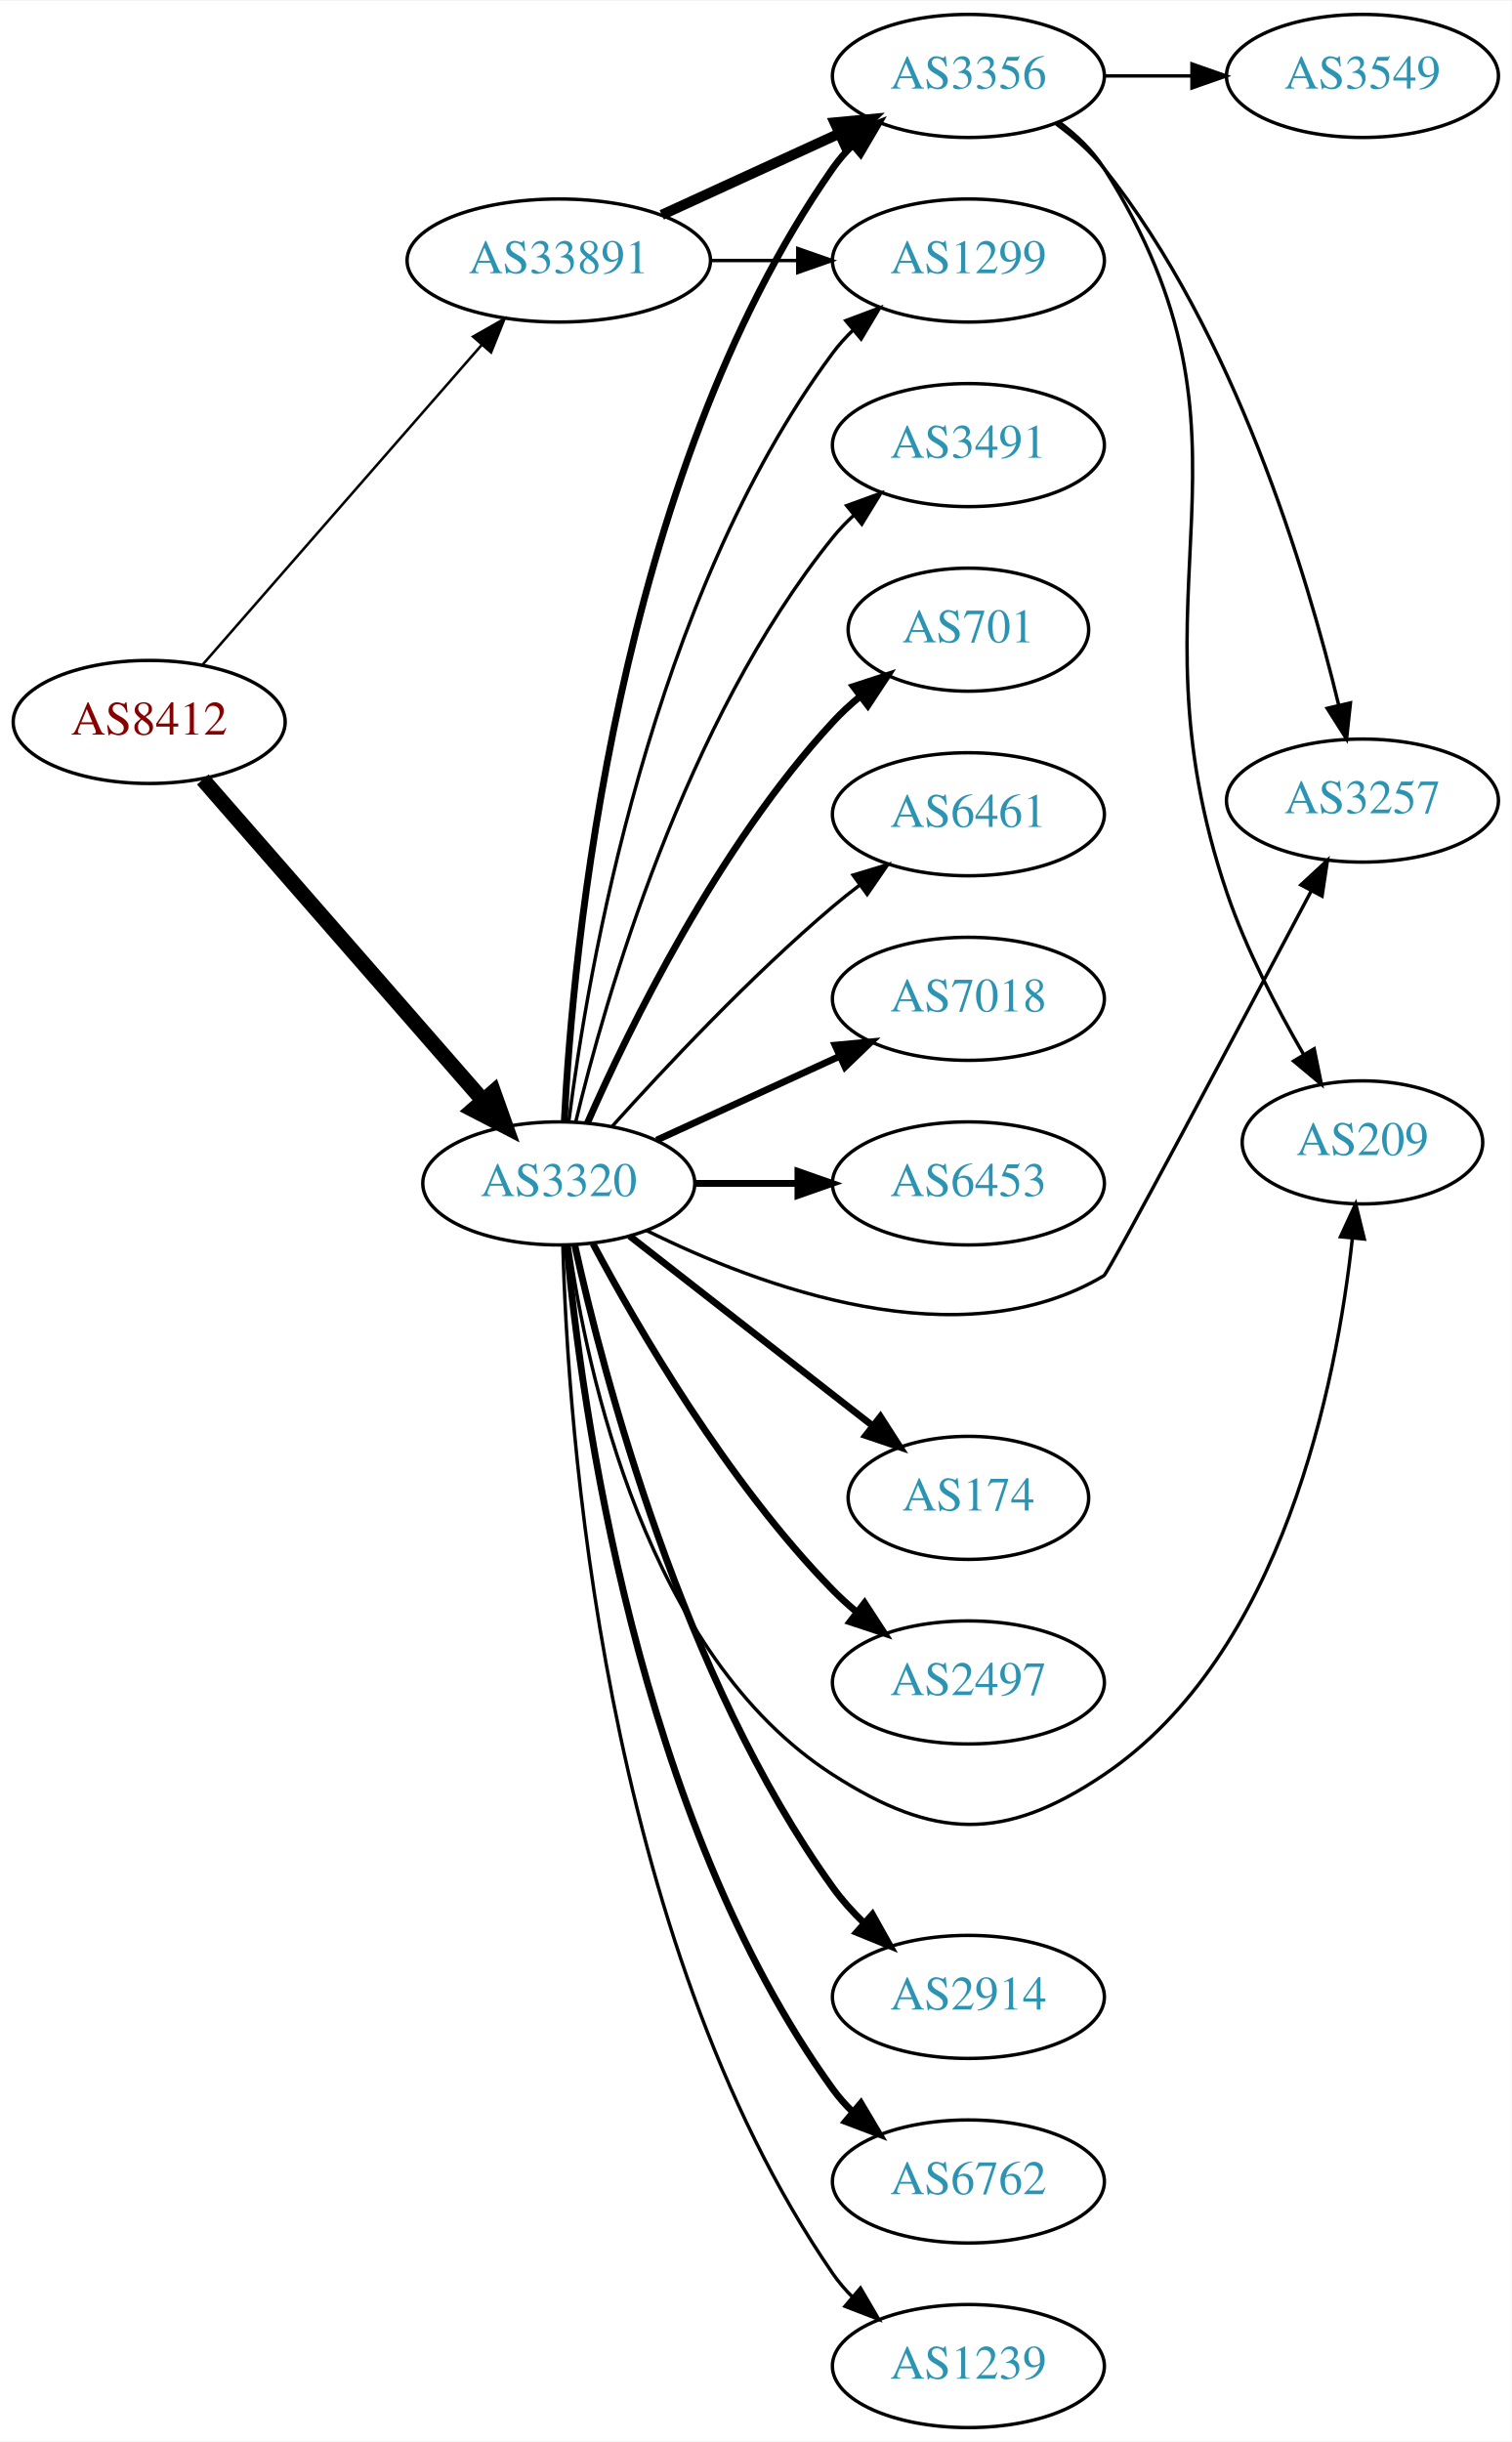
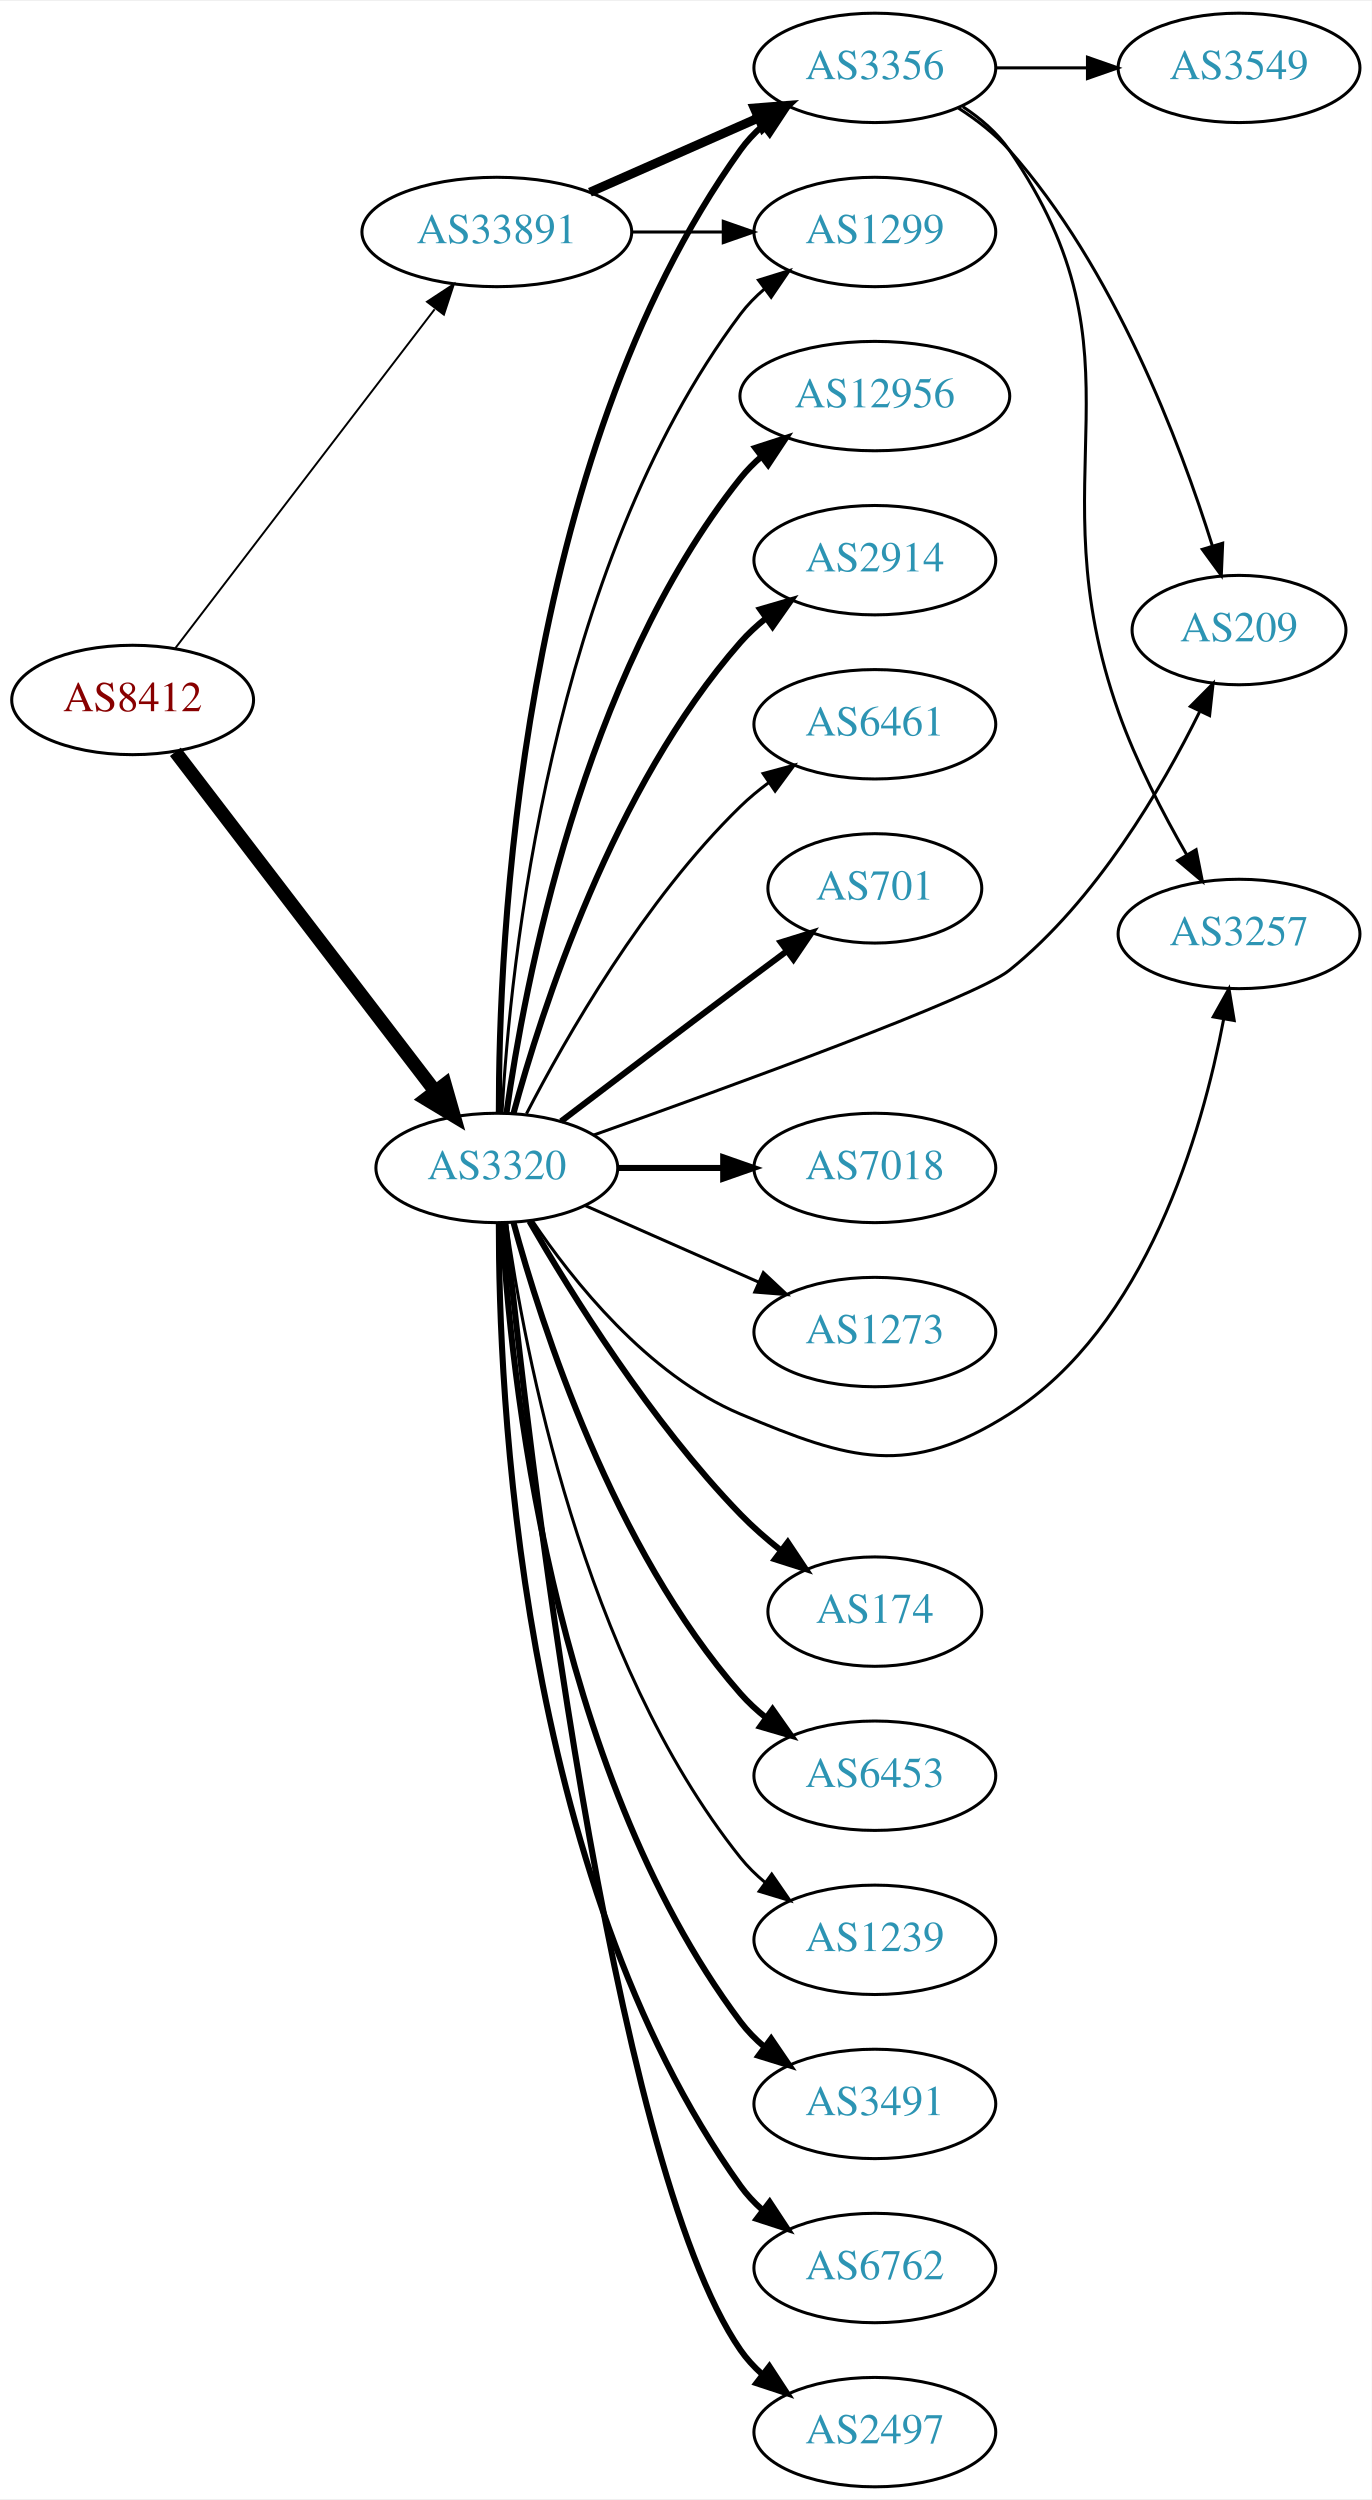
- <svg xmlns="http://www.w3.org/2000/svg" xmlns:xlink="http://www.w3.org/1999/xlink" width="442pt" height="714pt" viewBox="0.00 0.00 442.27 714.00">
-   <g id="graph0" class="graph" transform="scale(1 1) rotate(0) translate(4 710)">
-     <polygon fill="white" stroke="none" points="-4,4 -4,-710 438.271,-710 438.271,4 -4,4" />
+ <svg xmlns="http://www.w3.org/2000/svg" xmlns:xlink="http://www.w3.org/1999/xlink" width="451pt" height="822pt" viewBox="0.00 0.00 451.37 822.00">
+   <g id="graph0" class="graph" transform="scale(1 1) rotate(0) translate(4 818)">
+     <polygon fill="white" stroke="none" points="-4,4 -4,-818 447.37,-818 447.37,4 -4,4" />
    <g id="node1" class="node">
      <g id="a_node1">
        <a xlink:href="/asn/8412" xlink:title="AS8412 ~ Rennweg 97-99 [AT]">
-           <ellipse fill="#ffffff" stroke="black" cx="39.647" cy="-499" rx="39.794" ry="18" />
-           <text text-anchor="middle" x="39.647" y="-495.3" font-family="Times,serif" font-size="14.00" fill="#880000">AS8412</text>
+           <ellipse fill="#ffffff" stroke="black" cx="39.647" cy="-588" rx="39.794" ry="18" />
+           <text text-anchor="middle" x="39.647" y="-584.3" font-family="Times,serif" font-size="14.00" fill="#880000">AS8412</text>
        </a>
      </g>
    </g>
    <g id="node2" class="node">
      <g id="a_node2">
        <a xlink:href="/asn/3320" xlink:title="AS3320 ~ DTAG [DE]">
-           <ellipse fill="#ffffff" stroke="black" cx="159.489" cy="-364" rx="39.794" ry="18" />
-           <text text-anchor="middle" x="159.489" y="-360.3" font-family="Times,serif" font-size="14.00" fill="#2c94b3">AS3320</text>
+           <ellipse fill="#ffffff" stroke="black" cx="159.489" cy="-434" rx="39.794" ry="18" />
+           <text text-anchor="middle" x="159.489" y="-430.3" font-family="Times,serif" font-size="14.00" fill="#2c94b3">AS3320</text>
        </a>
      </g>
    </g>
    <g id="edge1" class="edge">
-       <path fill="none" stroke="black" stroke-width="4.5" d="M55.333,-482.175C75.91,-458.603 113.447,-415.6 137.12,-388.48" />
-       <polygon fill="black" stroke="black" stroke-width="4.5" points="140.378,-390.736 143.988,-380.613 134.445,-385.557 140.378,-390.736" />
+       <path fill="none" stroke="black" stroke-width="4.5" d="M53.708,-570.931C74.413,-543.873 114.891,-490.976 139.025,-459.436" />
+       <polygon fill="black" stroke="black" stroke-width="4.5" points="142.419,-461.48 145.369,-451.146 136.165,-456.694 142.419,-461.48" />
    </g>
    <g id="node3" class="node">
      <g id="a_node3">
        <a xlink:href="/asn/33891" xlink:title="AS33891 ~ CORE-BACKBONE GMBH GLOBAL NETWORK [DE]">
-           <ellipse fill="#ffffff" stroke="black" cx="159.489" cy="-634" rx="44.393" ry="18" />
-           <text text-anchor="middle" x="159.489" y="-630.3" font-family="Times,serif" font-size="14.00" fill="#2c94b3">AS33891</text>
+           <ellipse fill="#ffffff" stroke="black" cx="159.489" cy="-742" rx="44.393" ry="18" />
+           <text text-anchor="middle" x="159.489" y="-738.3" font-family="Times,serif" font-size="14.00" fill="#2c94b3">AS33891</text>
        </a>
      </g>
    </g>
    <g id="edge2" class="edge">
-       <path fill="none" stroke="black" stroke-width="0.75" d="M55.333,-515.825C75.886,-539.37 113.361,-582.302 137.039,-609.426" />
-       <polygon fill="black" stroke="black" stroke-width="0.75" points="134.404,-611.731 143.617,-616.963 139.678,-607.128 134.404,-611.731" />
+       <path fill="none" stroke="black" stroke-width="0.643" d="M53.708,-605.069C74.413,-632.127 114.891,-685.024 139.025,-716.564" />
+       <polygon fill="black" stroke="black" stroke-width="0.643" points="136.512,-719.04 145.369,-724.854 142.072,-714.786 136.512,-719.04" />
    </g>
    <g id="node4" class="node">
      <g id="a_node4">
-         <a xlink:href="/asn/6453" xlink:title="AS6453 ~ TATA COMMUNICATIONS (AMERICA) INC [US]">
-           <ellipse fill="#ffffff" stroke="black" cx="279.332" cy="-364" rx="39.794" ry="18" />
-           <text text-anchor="middle" x="279.332" y="-360.3" font-family="Times,serif" font-size="14.00" fill="#2c94b3">AS6453</text>
+         <a xlink:href="/asn/3356" xlink:title="AS3356 ~ Level 3 Parent, LLC [US]">
+           <ellipse fill="#ffffff" stroke="black" cx="283.881" cy="-796" rx="39.794" ry="18" />
+           <text text-anchor="middle" x="283.881" y="-792.3" font-family="Times,serif" font-size="14.00" fill="#2c94b3">AS3356</text>
        </a>
      </g>
    </g>
    <g id="edge3" class="edge">
-       <path fill="none" stroke="black" stroke-width="2" d="M199.402,-364C208.955,-364 219.305,-364 229.267,-364" />
-       <polygon fill="black" stroke="black" stroke-width="2" points="229.46,-367.5 239.46,-364 229.46,-360.5 229.46,-367.5" />
+       <path fill="none" stroke="black" stroke-width="2" d="M160.157,-452.298C160.078,-506.16 166.37,-666.771 239.685,-769 241.695,-771.803 244.095,-774.378 246.72,-776.731" />
+       <polygon fill="black" stroke="black" stroke-width="2" points="245.028,-779.842 255.102,-783.122 249.273,-774.276 245.028,-779.842" />
    </g>
    <g id="node5" class="node">
      <g id="a_node5">
-         <a xlink:href="/asn/3356" xlink:title="AS3356 ~ Level 3 Parent, LLC [US]">
-           <ellipse fill="#ffffff" stroke="black" cx="279.332" cy="-688" rx="39.794" ry="18" />
-           <text text-anchor="middle" x="279.332" y="-684.3" font-family="Times,serif" font-size="14.00" fill="#2c94b3">AS3356</text>
+         <a xlink:href="/asn/174" xlink:title="AS174 ~ Cogent Communications [US]">
+           <ellipse fill="#ffffff" stroke="black" cx="283.881" cy="-288" rx="35.194" ry="18" />
+           <text text-anchor="middle" x="283.881" y="-284.3" font-family="Times,serif" font-size="14.00" fill="#2c94b3">AS174</text>
        </a>
      </g>
    </g>
    <g id="edge4" class="edge">
-       <path fill="none" stroke="black" stroke-width="2" d="M161.102,-382.174C163.592,-431.504 176.18,-570.29 239.685,-661 241.357,-663.389 243.313,-665.635 245.44,-667.733" />
-       <polygon fill="black" stroke="black" stroke-width="2" points="243.28,-670.49 253.172,-674.284 247.804,-665.149 243.28,-670.49" />
+       <path fill="none" stroke="black" stroke-width="2" d="M170.205,-416.479C183.795,-392.91 210.154,-350.444 239.685,-320 243.665,-315.897 248.214,-311.925 252.83,-308.257" />
+       <polygon fill="black" stroke="black" stroke-width="2" points="255.227,-310.834 261.107,-302.02 251.014,-305.243 255.227,-310.834" />
    </g>
    <g id="node6" class="node">
      <g id="a_node6">
-         <a xlink:href="/asn/1299" xlink:title="AS1299 ~ Telia Carrier [EU]">
-           <ellipse fill="#ffffff" stroke="black" cx="279.332" cy="-634" rx="39.794" ry="18" />
-           <text text-anchor="middle" x="279.332" y="-630.3" font-family="Times,serif" font-size="14.00" fill="#2c94b3">AS1299</text>
+         <a xlink:href="/asn/6453" xlink:title="AS6453 ~ TATA COMMUNICATIONS (AMERICA) INC [US]">
+           <ellipse fill="#ffffff" stroke="black" cx="283.881" cy="-234" rx="39.794" ry="18" />
+           <text text-anchor="middle" x="283.881" y="-230.3" font-family="Times,serif" font-size="14.00" fill="#2c94b3">AS6453</text>
        </a>
      </g>
    </g>
    <g id="edge5" class="edge">
-       <path fill="none" stroke="black" d="M162.448,-382.265C167.855,-425.329 186.301,-535.002 239.685,-607 241.422,-609.342 243.424,-611.555 245.583,-613.63" />
-       <polygon fill="black" stroke="black" points="243.457,-616.414 253.376,-620.137 247.943,-611.041 243.457,-616.414" />
+       <path fill="none" stroke="black" stroke-width="2" d="M164.944,-416.166C174.087,-382.521 197.722,-308.774 239.685,-261 242.166,-258.176 245.013,-255.546 248.037,-253.122" />
+       <polygon fill="black" stroke="black" stroke-width="2" points="250.223,-255.862 256.324,-247.2 246.153,-250.167 250.223,-255.862" />
    </g>
    <g id="node7" class="node">
      <g id="a_node7">
-         <a xlink:href="/asn/3257" xlink:title="AS3257 ~ GTT [DE]">
-           <ellipse fill="#ffffff" stroke="black" cx="394.625" cy="-476" rx="39.794" ry="18" />
-           <text text-anchor="middle" x="394.625" y="-472.3" font-family="Times,serif" font-size="14.00" fill="#2c94b3">AS3257</text>
+         <a xlink:href="/asn/1239" xlink:title="AS1239 ~ Sprint [US]">
+           <ellipse fill="#ffffff" stroke="black" cx="283.881" cy="-180" rx="39.794" ry="18" />
+           <text text-anchor="middle" x="283.881" y="-176.3" font-family="Times,serif" font-size="14.00" fill="#2c94b3">AS1239</text>
        </a>
      </g>
    </g>
    <g id="edge6" class="edge">
-       <path fill="none" stroke="black" d="M185.177,-350.211C218.053,-333.877 276.937,-311.858 318.978,-337 320.332,-337.809 358.396,-409.441 379.633,-449.542" />
-       <polygon fill="black" stroke="black" points="376.616,-451.325 384.388,-458.526 382.803,-448.05 376.616,-451.325" />
+       <path fill="none" stroke="black" d="M162.678,-415.839C168.461,-374.597 187.46,-272.392 239.685,-207 242.031,-204.063 244.788,-201.357 247.756,-198.886" />
+       <polygon fill="black" stroke="black" points="249.948,-201.62 255.964,-192.899 245.823,-195.964 249.948,-201.62" />
    </g>
    <g id="node8" class="node">
      <g id="a_node8">
-         <a xlink:href="/asn/2914" xlink:title="AS2914 ~ NTT America, Inc. [US]">
-           <ellipse fill="#ffffff" stroke="black" cx="279.332" cy="-126" rx="39.794" ry="18" />
-           <text text-anchor="middle" x="279.332" y="-122.3" font-family="Times,serif" font-size="14.00" fill="#2c94b3">AS2914</text>
+         <a xlink:href="/asn/3491" xlink:title="AS3491 ~ PCCW Global, Inc. [US]">
+           <ellipse fill="#ffffff" stroke="black" cx="283.881" cy="-126" rx="39.794" ry="18" />
+           <text text-anchor="middle" x="283.881" y="-122.3" font-family="Times,serif" font-size="14.00" fill="#2c94b3">AS3491</text>
        </a>
      </g>
    </g>
    <g id="edge7" class="edge">
-       <path fill="none" stroke="black" stroke-width="2" d="M164.151,-345.985C172.483,-308.243 195.636,-219.296 239.685,-158 242.33,-154.319 245.496,-150.813 248.863,-147.562" />
-       <polygon fill="black" stroke="black" stroke-width="2" points="251.246,-150.127 256.427,-140.885 246.614,-144.879 251.246,-150.127" />
+       <path fill="none" stroke="black" stroke-width="2" d="M161.184,-415.937C163.871,-368.22 176.892,-236.736 239.685,-153 241.94,-149.993 244.637,-147.24 247.567,-144.74" />
+       <polygon fill="black" stroke="black" stroke-width="2" points="249.761,-147.47 255.722,-138.712 245.6,-141.841 249.761,-147.47" />
    </g>
    <g id="node9" class="node">
      <g id="a_node9">
        <a xlink:href="/asn/6762" xlink:title="AS6762 ~ TELECOM ITALIA SPARKLE S.p.A. [IT]">
-           <ellipse fill="#ffffff" stroke="black" cx="279.332" cy="-72" rx="39.794" ry="18" />
-           <text text-anchor="middle" x="279.332" y="-68.3" font-family="Times,serif" font-size="14.00" fill="#2c94b3">AS6762</text>
+           <ellipse fill="#ffffff" stroke="black" cx="283.881" cy="-72" rx="39.794" ry="18" />
+           <text text-anchor="middle" x="283.881" y="-68.3" font-family="Times,serif" font-size="14.00" fill="#2c94b3">AS6762</text>
        </a>
      </g>
    </g>
    <g id="edge8" class="edge">
-       <path fill="none" stroke="black" stroke-width="2" d="M161.832,-345.805C166.009,-300.127 182.176,-178.593 239.685,-99 241.393,-96.637 243.374,-94.408 245.518,-92.323" />
-       <polygon fill="black" stroke="black" stroke-width="2" points="247.881,-94.909 253.284,-85.796 243.377,-89.55 247.881,-94.909" />
+       <path fill="none" stroke="black" stroke-width="2" d="M160.157,-415.702C160.078,-361.84 166.37,-201.229 239.685,-99 241.695,-96.197 244.095,-93.622 246.72,-91.269" />
+       <polygon fill="black" stroke="black" stroke-width="2" points="249.273,-93.724 255.102,-84.877 245.028,-88.158 249.273,-93.724" />
    </g>
    <g id="node10" class="node">
      <g id="a_node10">
-         <a xlink:href="/asn/1239" xlink:title="AS1239 ~ Sprint [US]">
-           <ellipse fill="#ffffff" stroke="black" cx="279.332" cy="-18" rx="39.794" ry="18" />
-           <text text-anchor="middle" x="279.332" y="-14.3" font-family="Times,serif" font-size="14.00" fill="#2c94b3">AS1239</text>
+         <a xlink:href="/asn/2497" xlink:title="AS2497 ~ Internet Initiative Japan Inc. [JP]">
+           <ellipse fill="#ffffff" stroke="black" cx="283.881" cy="-18" rx="39.794" ry="18" />
+           <text text-anchor="middle" x="283.881" y="-14.3" font-family="Times,serif" font-size="14.00" fill="#2c94b3">AS2497</text>
        </a>
      </g>
    </g>
    <g id="edge9" class="edge">
-       <path fill="none" stroke="black" d="M160.676,-346C162.047,-294.429 171.97,-143.52 239.685,-45 241.337,-42.597 243.277,-40.34 245.394,-38.235" />
-       <polygon fill="black" stroke="black" points="247.76,-40.817 253.107,-31.671 243.223,-35.486 247.76,-40.817" />
+       <path fill="none" stroke="black" stroke-width="2" d="M162.278,-415.857C169.293,-347.605 196.669,-107.008 239.685,-45 241.651,-42.166 244.021,-39.569 246.625,-37.202" />
+       <polygon fill="black" stroke="black" stroke-width="2" points="249.177,-39.655 254.974,-30.787 244.912,-34.104 249.177,-39.655" />
    </g>
    <g id="node11" class="node">
      <g id="a_node11">
-         <a xlink:href="/asn/3491" xlink:title="AS3491 ~ PCCW Global, Inc. [US]">
-           <ellipse fill="#ffffff" stroke="black" cx="279.332" cy="-580" rx="39.794" ry="18" />
-           <text text-anchor="middle" x="279.332" y="-576.3" font-family="Times,serif" font-size="14.00" fill="#2c94b3">AS3491</text>
+         <a xlink:href="/asn/12956" xlink:title="AS12956 ~ TELXIUS [ES]">
+           <ellipse fill="#ffffff" stroke="black" cx="283.881" cy="-688" rx="44.393" ry="18" />
+           <text text-anchor="middle" x="283.881" y="-684.3" font-family="Times,serif" font-size="14.00" fill="#2c94b3">AS12956</text>
        </a>
      </g>
    </g>
    <g id="edge10" class="edge">
-       <path fill="none" stroke="black" d="M164.416,-381.882C172.974,-417.609 196.123,-499.008 239.685,-553 241.516,-555.269 243.586,-557.43 245.792,-559.468" />
-       <polygon fill="black" stroke="black" points="243.715,-562.291 253.674,-565.906 248.144,-556.869 243.715,-562.291" />
+       <path fill="none" stroke="black" stroke-width="2" d="M162.678,-452.161C168.461,-493.403 187.46,-595.608 239.685,-661 241.727,-663.557 244.081,-665.939 246.615,-668.142" />
+       <polygon fill="black" stroke="black" stroke-width="2" points="244.538,-670.96 254.619,-674.218 248.769,-665.384 244.538,-670.96" />
    </g>
    <g id="node12" class="node">
      <g id="a_node12">
-         <a xlink:href="/asn/701" xlink:title="AS701 ~ UUNET [US]">
-           <ellipse fill="#ffffff" stroke="black" cx="279.332" cy="-526" rx="35.194" ry="18" />
-           <text text-anchor="middle" x="279.332" y="-522.3" font-family="Times,serif" font-size="14.00" fill="#2c94b3">AS701</text>
+         <a xlink:href="/asn/209" xlink:title="AS209 ~ CenturyLink Communications, LLC [US]">
+           <ellipse fill="#ffffff" stroke="black" cx="403.724" cy="-611" rx="35.194" ry="18" />
+           <text text-anchor="middle" x="403.724" y="-607.3" font-family="Times,serif" font-size="14.00" fill="#2c94b3">AS209</text>
        </a>
      </g>
    </g>
    <g id="edge11" class="edge">
-       <path fill="none" stroke="black" stroke-width="2" d="M167.905,-381.761C179.973,-409.183 205.944,-462.473 239.685,-499 242.091,-501.604 244.788,-504.1 247.61,-506.449" />
-       <polygon fill="black" stroke="black" stroke-width="2" points="245.679,-509.378 255.755,-512.653 249.92,-503.809 245.679,-509.378" />
+       <path fill="none" stroke="black" d="M191.255,-444.793C236.531,-460.848 316.974,-490.086 328.077,-499 356.711,-521.988 378.318,-558.955 390.736,-584.077" />
+       <polygon fill="black" stroke="black" points="387.72,-585.883 395.19,-593.396 394.035,-582.864 387.72,-585.883" />
    </g>
    <g id="node13" class="node">
      <g id="a_node13">
-         <a xlink:href="/asn/6461" xlink:title="AS6461 ~ Zayo Bandwidth [US]">
-           <ellipse fill="#ffffff" stroke="black" cx="279.332" cy="-472" rx="39.794" ry="18" />
-           <text text-anchor="middle" x="279.332" y="-468.3" font-family="Times,serif" font-size="14.00" fill="#2c94b3">AS6461</text>
+         <a xlink:href="/asn/2914" xlink:title="AS2914 ~ NTT America, Inc. [US]">
+           <ellipse fill="#ffffff" stroke="black" cx="283.881" cy="-634" rx="39.794" ry="18" />
+           <text text-anchor="middle" x="283.881" y="-630.3" font-family="Times,serif" font-size="14.00" fill="#2c94b3">AS2914</text>
        </a>
      </g>
    </g>
    <g id="edge12" class="edge">
-       <path fill="none" stroke="black" d="M175.135,-380.725C190.436,-397.765 215.533,-424.523 239.685,-445 242.182,-447.117 244.843,-449.232 247.554,-451.293" />
-       <polygon fill="black" stroke="black" points="245.591,-454.194 255.73,-457.266 249.72,-448.541 245.591,-454.194" />
+       <path fill="none" stroke="black" stroke-width="2" d="M164.944,-451.834C174.087,-485.479 197.722,-559.226 239.685,-607 242.166,-609.824 245.013,-612.454 248.037,-614.878" />
+       <polygon fill="black" stroke="black" stroke-width="2" points="246.153,-617.833 256.324,-620.8 250.223,-612.138 246.153,-617.833" />
    </g>
    <g id="node14" class="node">
      <g id="a_node14">
-         <a xlink:href="/asn/7018" xlink:title="AS7018 ~ AT&amp;T Services, Inc. [US]">
-           <ellipse fill="#ffffff" stroke="black" cx="279.332" cy="-418" rx="39.794" ry="18" />
-           <text text-anchor="middle" x="279.332" y="-414.3" font-family="Times,serif" font-size="14.00" fill="#2c94b3">AS7018</text>
+         <a xlink:href="/asn/6461" xlink:title="AS6461 ~ Zayo Bandwidth [US]">
+           <ellipse fill="#ffffff" stroke="black" cx="283.881" cy="-580" rx="39.794" ry="18" />
+           <text text-anchor="middle" x="283.881" y="-576.3" font-family="Times,serif" font-size="14.00" fill="#2c94b3">AS6461</text>
        </a>
      </g>
    </g>
    <g id="edge13" class="edge">
-       <path fill="none" stroke="black" stroke-width="2" d="M188.118,-376.661C204.075,-383.973 224.345,-393.261 241.628,-401.181" />
-       <polygon fill="black" stroke="black" stroke-width="2" points="240.327,-404.435 250.876,-405.419 243.243,-398.071 240.327,-404.435" />
+       <path fill="none" stroke="black" d="M169.243,-451.836C182.093,-476.708 208.007,-522.214 239.685,-553 242.529,-555.764 245.702,-558.388 249.002,-560.837" />
+       <polygon fill="black" stroke="black" points="247.118,-563.788 257.349,-566.541 251.068,-558.009 247.118,-563.788" />
    </g>
    <g id="node15" class="node">
      <g id="a_node15">
-         <a xlink:href="/asn/174" xlink:title="AS174 ~ Cogent Communications [US]">
-           <ellipse fill="#ffffff" stroke="black" cx="279.332" cy="-272" rx="35.194" ry="18" />
-           <text text-anchor="middle" x="279.332" y="-268.3" font-family="Times,serif" font-size="14.00" fill="#2c94b3">AS174</text>
+         <a xlink:href="/asn/701" xlink:title="AS701 ~ UUNET [US]">
+           <ellipse fill="#ffffff" stroke="black" cx="283.881" cy="-526" rx="35.194" ry="18" />
+           <text text-anchor="middle" x="283.881" y="-522.3" font-family="Times,serif" font-size="14.00" fill="#2c94b3">AS701</text>
        </a>
      </g>
    </g>
    <g id="edge14" class="edge">
-       <path fill="none" stroke="black" stroke-width="2" d="M180.213,-348.601C199.648,-333.428 229.497,-310.125 251.17,-293.206" />
-       <polygon fill="black" stroke="black" stroke-width="2" points="253.596,-295.751 259.325,-286.839 249.288,-290.234 253.596,-295.751" />
+       <path fill="none" stroke="black" stroke-width="2" d="M180.625,-449.35C196.605,-461.508 219.53,-478.9 239.685,-494 244.566,-497.657 249.769,-501.531 254.813,-505.275" />
+       <polygon fill="black" stroke="black" stroke-width="2" points="252.946,-508.247 263.064,-511.389 257.113,-502.623 252.946,-508.247" />
    </g>
    <g id="node16" class="node">
      <g id="a_node16">
-         <a xlink:href="/asn/209" xlink:title="AS209 ~ CenturyLink Communications, LLC [US]">
-           <ellipse fill="#ffffff" stroke="black" cx="394.625" cy="-376" rx="35.194" ry="18" />
-           <text text-anchor="middle" x="394.625" y="-372.3" font-family="Times,serif" font-size="14.00" fill="#2c94b3">AS209</text>
+         <a xlink:href="/asn/1299" xlink:title="AS1299 ~ Telia Carrier [EU]">
+           <ellipse fill="#ffffff" stroke="black" cx="283.881" cy="-742" rx="39.794" ry="18" />
+           <text text-anchor="middle" x="283.881" y="-738.3" font-family="Times,serif" font-size="14.00" fill="#2c94b3">AS1299</text>
        </a>
      </g>
    </g>
    <g id="edge15" class="edge">
-       <path fill="none" stroke="black" d="M162.483,-345.991C167.635,-309.228 185.065,-226.067 239.685,-191 269.341,-171.961 289.766,-171.287 318.978,-191 371.401,-226.377 387.017,-305.412 391.663,-347.824" />
-       <polygon fill="black" stroke="black" points="388.201,-348.395 392.643,-358.014 395.169,-347.724 388.201,-348.395" />
+       <path fill="none" stroke="black" d="M161.184,-452.063C163.871,-499.78 176.892,-631.264 239.685,-715 241.94,-718.007 244.637,-720.76 247.567,-723.26" />
+       <polygon fill="black" stroke="black" points="245.6,-726.159 255.722,-729.288 249.761,-720.53 245.6,-726.159" />
    </g>
    <g id="node17" class="node">
      <g id="a_node17">
-         <a xlink:href="/asn/2497" xlink:title="AS2497 ~ Internet Initiative Japan Inc. [JP]">
-           <ellipse fill="#ffffff" stroke="black" cx="279.332" cy="-218" rx="39.794" ry="18" />
-           <text text-anchor="middle" x="279.332" y="-214.3" font-family="Times,serif" font-size="14.00" fill="#2c94b3">AS2497</text>
+         <a xlink:href="/asn/3257" xlink:title="AS3257 ~ GTT [DE]">
+           <ellipse fill="#ffffff" stroke="black" cx="403.724" cy="-511" rx="39.794" ry="18" />
+           <text text-anchor="middle" x="403.724" y="-507.3" font-family="Times,serif" font-size="14.00" fill="#2c94b3">AS3257</text>
        </a>
      </g>
    </g>
    <g id="edge16" class="edge">
-       <path fill="none" stroke="black" stroke-width="2" d="M169.465,-346.387C182.579,-321.78 208.805,-276.587 239.685,-245 241.777,-242.86 244.06,-240.781 246.436,-238.788" />
-       <polygon fill="black" stroke="black" stroke-width="2" points="248.955,-241.266 254.735,-232.387 244.679,-235.723 248.955,-241.266" />
-     </g>
-     <g id="edge20" class="edge">
-       <path fill="none" stroke="black" stroke-width="3" d="M189.619,-647.348C205.23,-654.502 224.628,-663.391 241.3,-671.03" />
-       <polygon fill="black" stroke="black" stroke-width="3" points="240.203,-674.378 250.752,-675.362 243.119,-668.014 240.203,-674.378" />
-     </g>
-     <g id="edge21" class="edge">
-       <path fill="none" stroke="black" d="M203.7,-634C212.013,-634 220.775,-634 229.258,-634" />
-       <polygon fill="black" stroke="black" points="229.416,-637.5 239.416,-634 229.416,-630.5 229.416,-637.5" />
-     </g>
-     <g id="edge19" class="edge">
-       <path fill="none" stroke="black" d="M305.037,-673.944C310.125,-670.224 315.104,-665.867 318.978,-661 357.225,-612.947 378.302,-542.699 387.645,-504.062" />
-       <polygon fill="black" stroke="black" points="391.117,-504.58 389.973,-494.047 384.299,-502.994 391.117,-504.58" />
-     </g>
-     <g id="edge18" class="edge">
-       <path fill="none" stroke="black" d="M305.846,-674.52C310.891,-670.769 315.65,-666.255 318.978,-661 370.116,-580.261 324.231,-539.49 354.978,-449 360.563,-432.563 369.509,-415.346 377.387,-401.764" />
-       <polygon fill="black" stroke="black" points="380.5,-403.377 382.617,-392.995 374.488,-399.791 380.5,-403.377" />
+       <path fill="none" stroke="black" d="M171.098,-416.76C184.348,-397.063 209.05,-365.892 239.685,-353 275.895,-337.762 294.891,-331.975 328.077,-353 373.211,-381.594 391.574,-445.623 398.639,-482.799" />
+       <polygon fill="black" stroke="black" points="395.246,-483.716 400.416,-492.964 402.141,-482.51 395.246,-483.716" />
    </g>
    <g id="node18" class="node">
      <g id="a_node18">
+         <a xlink:href="/asn/7018" xlink:title="AS7018 ~ AT&amp;T Services, Inc. [US]">
+           <ellipse fill="#ffffff" stroke="black" cx="283.881" cy="-434" rx="39.794" ry="18" />
+           <text text-anchor="middle" x="283.881" y="-430.3" font-family="Times,serif" font-size="14.00" fill="#2c94b3">AS7018</text>
+         </a>
+       </g>
+     </g>
+     <g id="edge17" class="edge">
+       <path fill="none" stroke="black" stroke-width="2" d="M199.215,-434C210.153,-434 222.204,-434 233.67,-434" />
+       <polygon fill="black" stroke="black" stroke-width="2" points="233.987,-437.5 243.987,-434 233.987,-430.5 233.987,-437.5" />
+     </g>
+     <g id="node19" class="node">
+       <g id="a_node19">
+         <a xlink:href="/asn/1273" xlink:title="AS1273 ~ Vodafone Group PLC [EU]">
+           <ellipse fill="#ffffff" stroke="black" cx="283.881" cy="-380" rx="39.794" ry="18" />
+           <text text-anchor="middle" x="283.881" y="-376.3" font-family="Times,serif" font-size="14.00" fill="#2c94b3">AS1273</text>
+         </a>
+       </g>
+     </g>
+     <g id="edge18" class="edge">
+       <path fill="none" stroke="black" d="M188.568,-421.611C205.516,-414.134 227.313,-404.517 245.683,-396.412" />
+       <polygon fill="black" stroke="black" points="247.196,-399.57 254.933,-392.331 244.371,-393.166 247.196,-399.57" />
+     </g>
+     <g id="edge22" class="edge">
+       <path fill="none" stroke="black" stroke-width="3" d="M190.117,-755.072C206.711,-762.393 227.571,-771.597 245.304,-779.421" />
+       <polygon fill="black" stroke="black" stroke-width="3" points="244.226,-782.77 254.788,-783.605 247.051,-776.366 244.226,-782.77" />
+     </g>
+     <g id="edge23" class="edge">
+       <path fill="none" stroke="black" d="M203.985,-742C213.674,-742 224.01,-742 233.903,-742" />
+       <polygon fill="black" stroke="black" points="234.006,-745.5 244.006,-742 234.006,-738.5 234.006,-745.5" />
+     </g>
+     <g id="edge20" class="edge">
+       <path fill="none" stroke="black" d="M311.393,-782.76C317.395,-778.907 323.376,-774.287 328.077,-769 362.604,-730.166 384.345,-672.569 394.953,-638.699" />
+       <polygon fill="black" stroke="black" points="398.343,-639.582 397.89,-628.997 391.643,-637.554 398.343,-639.582" />
+     </g>
+     <g id="edge21" class="edge">
+       <path fill="none" stroke="black" d="M312.824,-783.237C318.634,-779.412 324.17,-774.685 328.077,-769 375.524,-699.969 336.179,-662.982 364.077,-584 369.82,-567.741 378.695,-550.649 386.493,-537.095" />
+       <polygon fill="black" stroke="black" points="389.597,-538.721 391.667,-528.33 383.569,-535.162 389.597,-538.721" />
+     </g>
+     <g id="node20" class="node">
+       <g id="a_node20">
        <a xlink:href="/asn/3549" xlink:title="AS3549 ~ Level 3 Parent, LLC [US]">
-           <ellipse fill="#ffffff" stroke="black" cx="394.625" cy="-688" rx="39.794" ry="18" />
-           <text text-anchor="middle" x="394.625" y="-684.3" font-family="Times,serif" font-size="14.00" fill="#2c94b3">AS3549</text>
-         </a>
-       </g>
-     </g>
-     <g id="edge17" class="edge">
-       <path fill="none" stroke="black" d="M319.004,-688C327.207,-688 335.971,-688 344.503,-688" />
-       <polygon fill="black" stroke="black" points="344.742,-691.5 354.742,-688 344.742,-684.5 344.742,-691.5" />
+           <ellipse fill="#ffffff" stroke="black" cx="403.724" cy="-796" rx="39.794" ry="18" />
+           <text text-anchor="middle" x="403.724" y="-792.3" font-family="Times,serif" font-size="14.00" fill="#2c94b3">AS3549</text>
+         </a>
+       </g>
+     </g>
+     <g id="edge19" class="edge">
+       <path fill="none" stroke="black" d="M323.794,-796C333.347,-796 343.697,-796 353.659,-796" />
+       <polygon fill="black" stroke="black" points="353.852,-799.5 363.852,-796 353.852,-792.5 353.852,-799.5" />
    </g>
  </g>
</svg>
